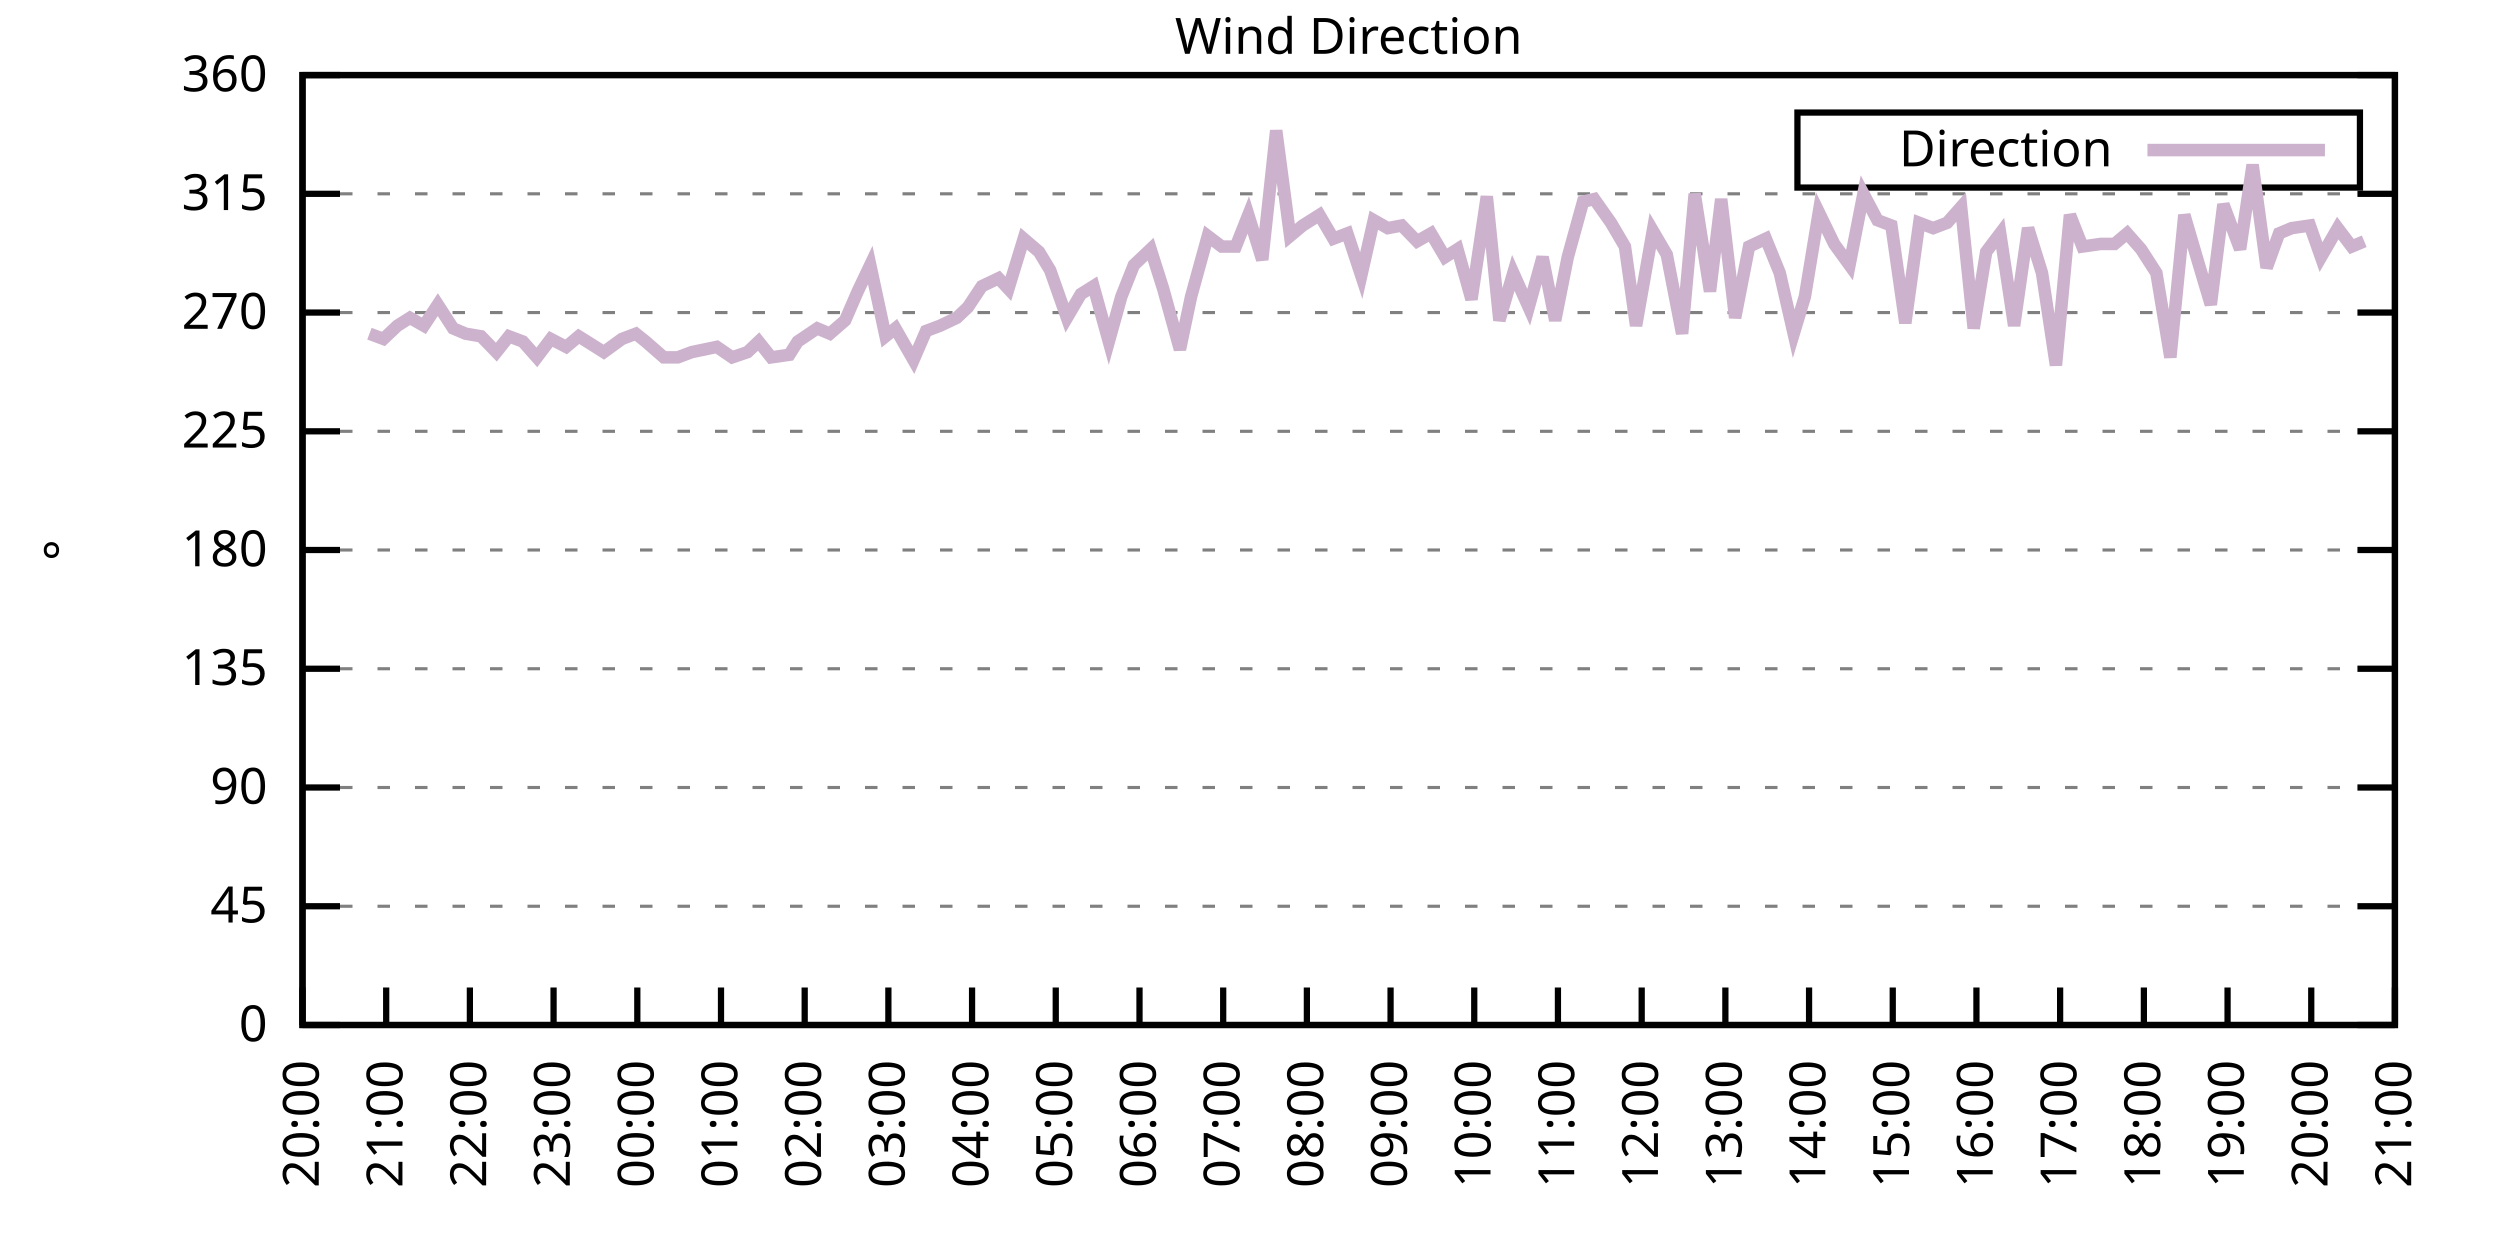
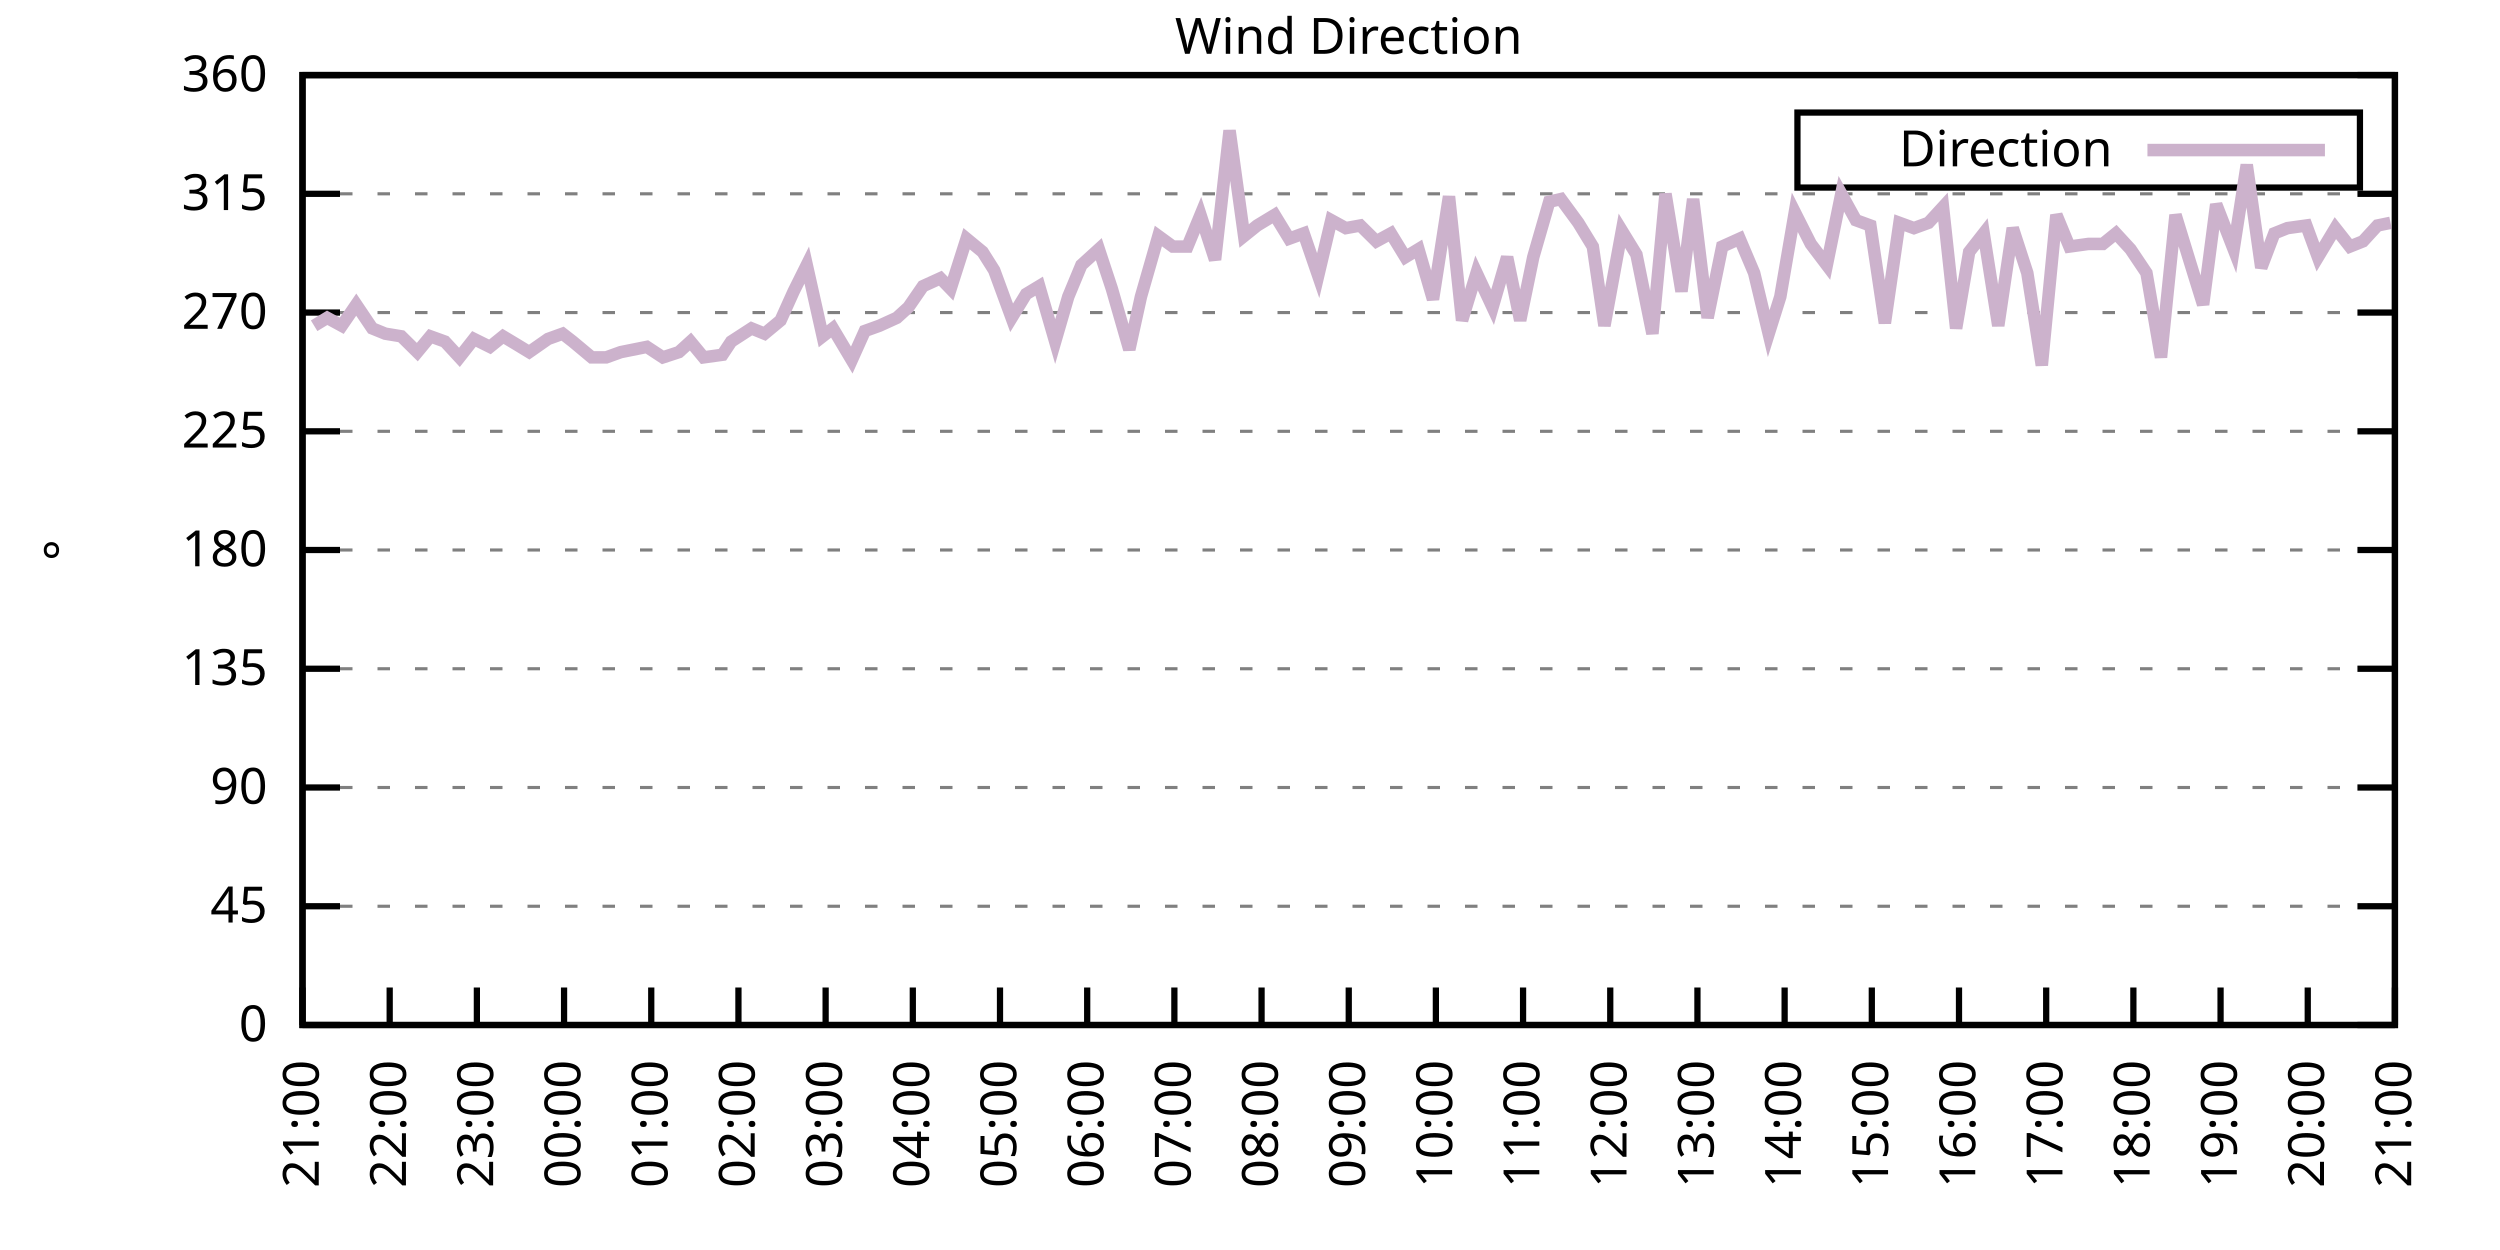
<svg xmlns="http://www.w3.org/2000/svg" xmlns:xlink="http://www.w3.org/1999/xlink" width="400" height="200" viewBox="0 0 400 200">
  <g id="gnuplot_canvas">
    <rect x="0" y="0" width="400" height="200" fill="none" />
    <defs>
      <circle id="gpDot" r="0.5" stroke-width="0.5" stroke="currentColor" />
      <path id="gpPt0" stroke-width="0.333" stroke="currentColor" d="M-1,0 h2 M0,-1 v2" />
      <path id="gpPt1" stroke-width="0.333" stroke="currentColor" d="M-1,-1 L1,1 M1,-1 L-1,1" />
      <path id="gpPt2" stroke-width="0.333" stroke="currentColor" d="M-1,0 L1,0 M0,-1 L0,1 M-1,-1 L1,1 M-1,1 L1,-1" />
      <rect id="gpPt3" stroke-width="0.333" stroke="currentColor" x="-1" y="-1" width="2" height="2" />
      <rect id="gpPt4" stroke-width="0.333" stroke="currentColor" fill="currentColor" x="-1" y="-1" width="2" height="2" />
      <circle id="gpPt5" stroke-width="0.333" stroke="currentColor" cx="0" cy="0" r="1" />
      <use xlink:href="#gpPt5" id="gpPt6" fill="currentColor" stroke="none" />
      <path id="gpPt7" stroke-width="0.333" stroke="currentColor" d="M0,-1.33 L-1.33,0.67 L1.33,0.67 z" />
      <use xlink:href="#gpPt7" id="gpPt8" fill="currentColor" stroke="none" />
      <use xlink:href="#gpPt7" id="gpPt9" stroke="currentColor" transform="rotate(180)" />
      <use xlink:href="#gpPt9" id="gpPt10" fill="currentColor" stroke="none" />
      <use xlink:href="#gpPt3" id="gpPt11" stroke="currentColor" transform="rotate(45)" />
      <use xlink:href="#gpPt11" id="gpPt12" fill="currentColor" stroke="none" />
      <path id="gpPt13" stroke-width="0.333" stroke="currentColor" d="M0,1.330 L1.265,0.411 L0.782,-1.067 L-0.782,-1.076 L-1.265,0.411 z" />
      <use xlink:href="#gpPt13" id="gpPt14" fill="currentColor" stroke="none" />
      <filter id="textbox" filterUnits="objectBoundingBox" x="0" y="0" height="1" width="1">
        <feFlood flood-color="white" flood-opacity="1" result="bgnd" />
        <feComposite in="SourceGraphic" in2="bgnd" operator="atop" />
      </filter>
      <filter id="greybox" filterUnits="objectBoundingBox" x="0" y="0" height="1" width="1">
        <feFlood flood-color="lightgrey" flood-opacity="1" result="grey" />
        <feComposite in="SourceGraphic" in2="grey" operator="atop" />
      </filter>
    </defs>
    <g fill="none" color="white" stroke="currentColor" stroke-width="1.00" stroke-linecap="butt" stroke-linejoin="miter">
</g>
    <g fill="none" color="black" stroke="currentColor" stroke-width="1.00" stroke-linecap="butt" stroke-linejoin="miter">
      <g stroke="none" shape-rendering="crispEdges">
        <polygon fill="rgb(255, 255, 255)" points="48.40,164.00 383.18,164.00 383.18,12.02 48.40,12.02 " />
      </g>
    </g>
    <g fill="none" color="black" stroke="currentColor" stroke-width="1.00" stroke-linecap="butt" stroke-linejoin="miter">
</g>
    <g fill="none" color="black" stroke="black" stroke-width="0.50" stroke-linecap="butt" stroke-linejoin="miter">
</g>
    <g fill="none" color="gray" stroke="currentColor" stroke-width="0.50" stroke-linecap="butt" stroke-linejoin="miter">
      <path stroke="gray" stroke-dasharray="2,4" class="gridline" d="M48.40,164.00 L383.19,164.00  " />
    </g>
    <g fill="none" color="gray" stroke="gray" stroke-width="1.00" stroke-linecap="butt" stroke-linejoin="miter">
</g>
    <g fill="none" color="black" stroke="currentColor" stroke-width="1.00" stroke-linecap="butt" stroke-linejoin="miter">
      <path stroke="black" d="M48.40,164.00 L54.40,164.00 M383.19,164.00 L377.19,164.00  " />
      <g transform="translate(42.80,166.60)" stroke="none" fill="black" font-family="Sans" font-size="8.00" text-anchor="end">
        <text>
          <tspan font-family="Sans"> 0</tspan>
        </text>
      </g>
    </g>
    <g fill="none" color="black" stroke="currentColor" stroke-width="1.00" stroke-linecap="butt" stroke-linejoin="miter">
</g>
    <g fill="none" color="black" stroke="black" stroke-width="0.50" stroke-linecap="butt" stroke-linejoin="miter">
</g>
    <g fill="none" color="gray" stroke="currentColor" stroke-width="0.50" stroke-linecap="butt" stroke-linejoin="miter">
      <path stroke="gray" stroke-dasharray="2,4" class="gridline" d="M48.40,145.00 L383.19,145.00  " />
    </g>
    <g fill="none" color="gray" stroke="gray" stroke-width="1.00" stroke-linecap="butt" stroke-linejoin="miter">
</g>
    <g fill="none" color="black" stroke="currentColor" stroke-width="1.00" stroke-linecap="butt" stroke-linejoin="miter">
      <path stroke="black" d="M48.40,145.00 L54.40,145.00 M383.19,145.00 L377.19,145.00  " />
      <g transform="translate(42.80,147.60)" stroke="none" fill="black" font-family="Sans" font-size="8.00" text-anchor="end">
        <text>
          <tspan font-family="Sans"> 45</tspan>
        </text>
      </g>
    </g>
    <g fill="none" color="black" stroke="currentColor" stroke-width="1.00" stroke-linecap="butt" stroke-linejoin="miter">
</g>
    <g fill="none" color="black" stroke="black" stroke-width="0.50" stroke-linecap="butt" stroke-linejoin="miter">
</g>
    <g fill="none" color="gray" stroke="currentColor" stroke-width="0.50" stroke-linecap="butt" stroke-linejoin="miter">
      <path stroke="gray" stroke-dasharray="2,4" class="gridline" d="M48.40,126.00 L383.19,126.00  " />
    </g>
    <g fill="none" color="gray" stroke="gray" stroke-width="1.00" stroke-linecap="butt" stroke-linejoin="miter">
</g>
    <g fill="none" color="black" stroke="currentColor" stroke-width="1.00" stroke-linecap="butt" stroke-linejoin="miter">
      <path stroke="black" d="M48.40,126.00 L54.40,126.00 M383.19,126.00 L377.19,126.00  " />
      <g transform="translate(42.80,128.60)" stroke="none" fill="black" font-family="Sans" font-size="8.00" text-anchor="end">
        <text>
          <tspan font-family="Sans"> 90</tspan>
        </text>
      </g>
    </g>
    <g fill="none" color="black" stroke="currentColor" stroke-width="1.00" stroke-linecap="butt" stroke-linejoin="miter">
</g>
    <g fill="none" color="black" stroke="black" stroke-width="0.50" stroke-linecap="butt" stroke-linejoin="miter">
</g>
    <g fill="none" color="gray" stroke="currentColor" stroke-width="0.50" stroke-linecap="butt" stroke-linejoin="miter">
      <path stroke="gray" stroke-dasharray="2,4" class="gridline" d="M48.40,107.00 L383.19,107.00  " />
    </g>
    <g fill="none" color="gray" stroke="gray" stroke-width="1.00" stroke-linecap="butt" stroke-linejoin="miter">
</g>
    <g fill="none" color="black" stroke="currentColor" stroke-width="1.00" stroke-linecap="butt" stroke-linejoin="miter">
      <path stroke="black" d="M48.40,107.00 L54.40,107.00 M383.19,107.00 L377.19,107.00  " />
      <g transform="translate(42.80,109.60)" stroke="none" fill="black" font-family="Sans" font-size="8.00" text-anchor="end">
        <text>
          <tspan font-family="Sans"> 135</tspan>
        </text>
      </g>
    </g>
    <g fill="none" color="black" stroke="currentColor" stroke-width="1.00" stroke-linecap="butt" stroke-linejoin="miter">
</g>
    <g fill="none" color="black" stroke="black" stroke-width="0.50" stroke-linecap="butt" stroke-linejoin="miter">
</g>
    <g fill="none" color="gray" stroke="currentColor" stroke-width="0.50" stroke-linecap="butt" stroke-linejoin="miter">
      <path stroke="gray" stroke-dasharray="2,4" class="gridline" d="M48.40,88.00 L383.19,88.00  " />
    </g>
    <g fill="none" color="gray" stroke="gray" stroke-width="1.00" stroke-linecap="butt" stroke-linejoin="miter">
</g>
    <g fill="none" color="black" stroke="currentColor" stroke-width="1.00" stroke-linecap="butt" stroke-linejoin="miter">
      <path stroke="black" d="M48.40,88.00 L54.40,88.00 M383.19,88.00 L377.19,88.00  " />
      <g transform="translate(42.80,90.60)" stroke="none" fill="black" font-family="Sans" font-size="8.00" text-anchor="end">
        <text>
          <tspan font-family="Sans"> 180</tspan>
        </text>
      </g>
    </g>
    <g fill="none" color="black" stroke="currentColor" stroke-width="1.00" stroke-linecap="butt" stroke-linejoin="miter">
</g>
    <g fill="none" color="black" stroke="black" stroke-width="0.50" stroke-linecap="butt" stroke-linejoin="miter">
</g>
    <g fill="none" color="gray" stroke="currentColor" stroke-width="0.50" stroke-linecap="butt" stroke-linejoin="miter">
      <path stroke="gray" stroke-dasharray="2,4" class="gridline" d="M48.40,69.01 L383.19,69.01  " />
    </g>
    <g fill="none" color="gray" stroke="gray" stroke-width="1.00" stroke-linecap="butt" stroke-linejoin="miter">
</g>
    <g fill="none" color="black" stroke="currentColor" stroke-width="1.00" stroke-linecap="butt" stroke-linejoin="miter">
      <path stroke="black" d="M48.40,69.01 L54.40,69.01 M383.19,69.01 L377.19,69.01  " />
      <g transform="translate(42.80,71.61)" stroke="none" fill="black" font-family="Sans" font-size="8.00" text-anchor="end">
        <text>
          <tspan font-family="Sans"> 225</tspan>
        </text>
      </g>
    </g>
    <g fill="none" color="black" stroke="currentColor" stroke-width="1.00" stroke-linecap="butt" stroke-linejoin="miter">
</g>
    <g fill="none" color="black" stroke="black" stroke-width="0.50" stroke-linecap="butt" stroke-linejoin="miter">
</g>
    <g fill="none" color="gray" stroke="currentColor" stroke-width="0.50" stroke-linecap="butt" stroke-linejoin="miter">
      <path stroke="gray" stroke-dasharray="2,4" class="gridline" d="M48.40,50.01 L383.19,50.01  " />
    </g>
    <g fill="none" color="gray" stroke="gray" stroke-width="1.00" stroke-linecap="butt" stroke-linejoin="miter">
</g>
    <g fill="none" color="black" stroke="currentColor" stroke-width="1.00" stroke-linecap="butt" stroke-linejoin="miter">
      <path stroke="black" d="M48.40,50.01 L54.40,50.01 M383.19,50.01 L377.19,50.01  " />
      <g transform="translate(42.80,52.61)" stroke="none" fill="black" font-family="Sans" font-size="8.00" text-anchor="end">
        <text>
          <tspan font-family="Sans"> 270</tspan>
        </text>
      </g>
    </g>
    <g fill="none" color="black" stroke="currentColor" stroke-width="1.00" stroke-linecap="butt" stroke-linejoin="miter">
</g>
    <g fill="none" color="black" stroke="black" stroke-width="0.50" stroke-linecap="butt" stroke-linejoin="miter">
</g>
    <g fill="none" color="gray" stroke="currentColor" stroke-width="0.50" stroke-linecap="butt" stroke-linejoin="miter">
      <path stroke="gray" stroke-dasharray="2,4" class="gridline" d="M48.40,31.01 L383.19,31.01  " />
    </g>
    <g fill="none" color="gray" stroke="gray" stroke-width="1.00" stroke-linecap="butt" stroke-linejoin="miter">
</g>
    <g fill="none" color="black" stroke="currentColor" stroke-width="1.00" stroke-linecap="butt" stroke-linejoin="miter">
      <path stroke="black" d="M48.40,31.01 L54.40,31.01 M383.19,31.01 L377.19,31.01  " />
      <g transform="translate(42.80,33.61)" stroke="none" fill="black" font-family="Sans" font-size="8.00" text-anchor="end">
        <text>
          <tspan font-family="Sans"> 315</tspan>
        </text>
      </g>
    </g>
    <g fill="none" color="black" stroke="currentColor" stroke-width="1.00" stroke-linecap="butt" stroke-linejoin="miter">
</g>
    <g fill="none" color="black" stroke="black" stroke-width="0.50" stroke-linecap="butt" stroke-linejoin="miter">
</g>
    <g fill="none" color="gray" stroke="currentColor" stroke-width="0.50" stroke-linecap="butt" stroke-linejoin="miter">
      <path stroke="gray" stroke-dasharray="2,4" class="gridline" d="M48.40,12.01 L383.19,12.01  " />
    </g>
    <g fill="none" color="gray" stroke="gray" stroke-width="1.00" stroke-linecap="butt" stroke-linejoin="miter">
</g>
    <g fill="none" color="black" stroke="currentColor" stroke-width="1.00" stroke-linecap="butt" stroke-linejoin="miter">
      <path stroke="black" d="M48.40,12.01 L54.40,12.01 M383.19,12.01 L377.19,12.01  " />
      <g transform="translate(42.80,14.61)" stroke="none" fill="black" font-family="Sans" font-size="8.00" text-anchor="end">
        <text>
          <tspan font-family="Sans"> 360</tspan>
        </text>
      </g>
    </g>
    <g fill="none" color="black" stroke="currentColor" stroke-width="1.00" stroke-linecap="butt" stroke-linejoin="miter">
      <path stroke="black" d="M48.40,164.00 L48.40,158.00  " />
      <g transform="translate(51.00,169.60) rotate(270.00)" stroke="none" fill="black" font-family="Sans" font-size="8.00" text-anchor="end">
        <text>
-           <tspan font-family="Sans">20:00</tspan>
-         </text>
-       </g>
-     </g>
-     <g fill="none" color="black" stroke="currentColor" stroke-width="1.00" stroke-linecap="butt" stroke-linejoin="miter">
-       <path stroke="black" d="M61.79,164.00 L61.79,158.00  " />
-       <g transform="translate(64.39,169.60) rotate(270.00)" stroke="none" fill="black" font-family="Sans" font-size="8.00" text-anchor="end">
-         <text>
          <tspan font-family="Sans">21:00</tspan>
        </text>
      </g>
    </g>
    <g fill="none" color="black" stroke="currentColor" stroke-width="1.00" stroke-linecap="butt" stroke-linejoin="miter">
-       <path stroke="black" d="M75.18,164.00 L75.18,158.00  " />
-       <g transform="translate(77.78,169.60) rotate(270.00)" stroke="none" fill="black" font-family="Sans" font-size="8.00" text-anchor="end">
+       <path stroke="black" d="M62.35,164.00 L62.35,158.00  " />
+       <g transform="translate(64.95,169.60) rotate(270.00)" stroke="none" fill="black" font-family="Sans" font-size="8.00" text-anchor="end">
        <text>
          <tspan font-family="Sans">22:00</tspan>
        </text>
      </g>
    </g>
    <g fill="none" color="black" stroke="currentColor" stroke-width="1.00" stroke-linecap="butt" stroke-linejoin="miter">
-       <path stroke="black" d="M88.57,164.00 L88.57,158.00  " />
-       <g transform="translate(91.17,169.60) rotate(270.00)" stroke="none" fill="black" font-family="Sans" font-size="8.00" text-anchor="end">
+       <path stroke="black" d="M76.30,164.00 L76.30,158.00  " />
+       <g transform="translate(78.90,169.60) rotate(270.00)" stroke="none" fill="black" font-family="Sans" font-size="8.00" text-anchor="end">
        <text>
          <tspan font-family="Sans">23:00</tspan>
        </text>
      </g>
    </g>
    <g fill="none" color="black" stroke="currentColor" stroke-width="1.00" stroke-linecap="butt" stroke-linejoin="miter">
-       <path stroke="black" d="M101.97,164.00 L101.97,158.00  " />
-       <g transform="translate(104.57,169.60) rotate(270.00)" stroke="none" fill="black" font-family="Sans" font-size="8.00" text-anchor="end">
+       <path stroke="black" d="M90.25,164.00 L90.25,158.00  " />
+       <g transform="translate(92.85,169.60) rotate(270.00)" stroke="none" fill="black" font-family="Sans" font-size="8.00" text-anchor="end">
        <text>
          <tspan font-family="Sans">00:00</tspan>
        </text>
      </g>
    </g>
    <g fill="none" color="black" stroke="currentColor" stroke-width="1.00" stroke-linecap="butt" stroke-linejoin="miter">
-       <path stroke="black" d="M115.36,164.00 L115.36,158.00  " />
-       <g transform="translate(117.96,169.60) rotate(270.00)" stroke="none" fill="black" font-family="Sans" font-size="8.00" text-anchor="end">
+       <path stroke="black" d="M104.20,164.00 L104.20,158.00  " />
+       <g transform="translate(106.80,169.60) rotate(270.00)" stroke="none" fill="black" font-family="Sans" font-size="8.00" text-anchor="end">
        <text>
          <tspan font-family="Sans">01:00</tspan>
        </text>
      </g>
    </g>
    <g fill="none" color="black" stroke="currentColor" stroke-width="1.00" stroke-linecap="butt" stroke-linejoin="miter">
-       <path stroke="black" d="M128.75,164.00 L128.75,158.00  " />
-       <g transform="translate(131.35,169.60) rotate(270.00)" stroke="none" fill="black" font-family="Sans" font-size="8.00" text-anchor="end">
+       <path stroke="black" d="M118.15,164.00 L118.15,158.00  " />
+       <g transform="translate(120.75,169.60) rotate(270.00)" stroke="none" fill="black" font-family="Sans" font-size="8.00" text-anchor="end">
        <text>
          <tspan font-family="Sans">02:00</tspan>
        </text>
      </g>
    </g>
    <g fill="none" color="black" stroke="currentColor" stroke-width="1.00" stroke-linecap="butt" stroke-linejoin="miter">
-       <path stroke="black" d="M142.14,164.00 L142.14,158.00  " />
-       <g transform="translate(144.74,169.60) rotate(270.00)" stroke="none" fill="black" font-family="Sans" font-size="8.00" text-anchor="end">
+       <path stroke="black" d="M132.10,164.00 L132.10,158.00  " />
+       <g transform="translate(134.70,169.60) rotate(270.00)" stroke="none" fill="black" font-family="Sans" font-size="8.00" text-anchor="end">
        <text>
          <tspan font-family="Sans">03:00</tspan>
        </text>
      </g>
    </g>
    <g fill="none" color="black" stroke="currentColor" stroke-width="1.00" stroke-linecap="butt" stroke-linejoin="miter">
-       <path stroke="black" d="M155.53,164.00 L155.53,158.00  " />
-       <g transform="translate(158.13,169.60) rotate(270.00)" stroke="none" fill="black" font-family="Sans" font-size="8.00" text-anchor="end">
+       <path stroke="black" d="M146.05,164.00 L146.05,158.00  " />
+       <g transform="translate(148.65,169.60) rotate(270.00)" stroke="none" fill="black" font-family="Sans" font-size="8.00" text-anchor="end">
        <text>
          <tspan font-family="Sans">04:00</tspan>
        </text>
      </g>
    </g>
    <g fill="none" color="black" stroke="currentColor" stroke-width="1.00" stroke-linecap="butt" stroke-linejoin="miter">
-       <path stroke="black" d="M168.92,164.00 L168.92,158.00  " />
-       <g transform="translate(171.52,169.60) rotate(270.00)" stroke="none" fill="black" font-family="Sans" font-size="8.00" text-anchor="end">
+       <path stroke="black" d="M160.00,164.00 L160.00,158.00  " />
+       <g transform="translate(162.60,169.60) rotate(270.00)" stroke="none" fill="black" font-family="Sans" font-size="8.00" text-anchor="end">
        <text>
          <tspan font-family="Sans">05:00</tspan>
        </text>
      </g>
    </g>
    <g fill="none" color="black" stroke="currentColor" stroke-width="1.00" stroke-linecap="butt" stroke-linejoin="miter">
-       <path stroke="black" d="M182.32,164.00 L182.32,158.00  " />
-       <g transform="translate(184.92,169.60) rotate(270.00)" stroke="none" fill="black" font-family="Sans" font-size="8.00" text-anchor="end">
+       <path stroke="black" d="M173.95,164.00 L173.95,158.00  " />
+       <g transform="translate(176.55,169.60) rotate(270.00)" stroke="none" fill="black" font-family="Sans" font-size="8.00" text-anchor="end">
        <text>
          <tspan font-family="Sans">06:00</tspan>
        </text>
      </g>
    </g>
    <g fill="none" color="black" stroke="currentColor" stroke-width="1.00" stroke-linecap="butt" stroke-linejoin="miter">
-       <path stroke="black" d="M195.71,164.00 L195.71,158.00  " />
-       <g transform="translate(198.31,169.60) rotate(270.00)" stroke="none" fill="black" font-family="Sans" font-size="8.00" text-anchor="end">
+       <path stroke="black" d="M187.90,164.00 L187.90,158.00  " />
+       <g transform="translate(190.50,169.60) rotate(270.00)" stroke="none" fill="black" font-family="Sans" font-size="8.00" text-anchor="end">
        <text>
          <tspan font-family="Sans">07:00</tspan>
        </text>
      </g>
    </g>
    <g fill="none" color="black" stroke="currentColor" stroke-width="1.00" stroke-linecap="butt" stroke-linejoin="miter">
-       <path stroke="black" d="M209.10,164.00 L209.10,158.00  " />
-       <g transform="translate(211.70,169.60) rotate(270.00)" stroke="none" fill="black" font-family="Sans" font-size="8.00" text-anchor="end">
+       <path stroke="black" d="M201.85,164.00 L201.85,158.00  " />
+       <g transform="translate(204.45,169.60) rotate(270.00)" stroke="none" fill="black" font-family="Sans" font-size="8.00" text-anchor="end">
        <text>
          <tspan font-family="Sans">08:00</tspan>
        </text>
      </g>
    </g>
    <g fill="none" color="black" stroke="currentColor" stroke-width="1.00" stroke-linecap="butt" stroke-linejoin="miter">
-       <path stroke="black" d="M222.49,164.00 L222.49,158.00  " />
-       <g transform="translate(225.09,169.60) rotate(270.00)" stroke="none" fill="black" font-family="Sans" font-size="8.00" text-anchor="end">
+       <path stroke="black" d="M215.80,164.00 L215.80,158.00  " />
+       <g transform="translate(218.40,169.60) rotate(270.00)" stroke="none" fill="black" font-family="Sans" font-size="8.00" text-anchor="end">
        <text>
          <tspan font-family="Sans">09:00</tspan>
        </text>
      </g>
    </g>
    <g fill="none" color="black" stroke="currentColor" stroke-width="1.00" stroke-linecap="butt" stroke-linejoin="miter">
-       <path stroke="black" d="M235.88,164.00 L235.88,158.00  " />
-       <g transform="translate(238.48,169.60) rotate(270.00)" stroke="none" fill="black" font-family="Sans" font-size="8.00" text-anchor="end">
+       <path stroke="black" d="M229.74,164.00 L229.74,158.00  " />
+       <g transform="translate(232.34,169.60) rotate(270.00)" stroke="none" fill="black" font-family="Sans" font-size="8.00" text-anchor="end">
        <text>
          <tspan font-family="Sans">10:00</tspan>
        </text>
      </g>
    </g>
    <g fill="none" color="black" stroke="currentColor" stroke-width="1.00" stroke-linecap="butt" stroke-linejoin="miter">
-       <path stroke="black" d="M249.27,164.00 L249.27,158.00  " />
-       <g transform="translate(251.87,169.60) rotate(270.00)" stroke="none" fill="black" font-family="Sans" font-size="8.00" text-anchor="end">
+       <path stroke="black" d="M243.69,164.00 L243.69,158.00  " />
+       <g transform="translate(246.29,169.60) rotate(270.00)" stroke="none" fill="black" font-family="Sans" font-size="8.00" text-anchor="end">
        <text>
          <tspan font-family="Sans">11:00</tspan>
        </text>
      </g>
    </g>
    <g fill="none" color="black" stroke="currentColor" stroke-width="1.00" stroke-linecap="butt" stroke-linejoin="miter">
-       <path stroke="black" d="M262.67,164.00 L262.67,158.00  " />
-       <g transform="translate(265.27,169.60) rotate(270.00)" stroke="none" fill="black" font-family="Sans" font-size="8.00" text-anchor="end">
+       <path stroke="black" d="M257.64,164.00 L257.64,158.00  " />
+       <g transform="translate(260.24,169.60) rotate(270.00)" stroke="none" fill="black" font-family="Sans" font-size="8.00" text-anchor="end">
        <text>
          <tspan font-family="Sans">12:00</tspan>
        </text>
      </g>
    </g>
    <g fill="none" color="black" stroke="currentColor" stroke-width="1.00" stroke-linecap="butt" stroke-linejoin="miter">
-       <path stroke="black" d="M276.06,164.00 L276.06,158.00  " />
-       <g transform="translate(278.66,169.60) rotate(270.00)" stroke="none" fill="black" font-family="Sans" font-size="8.00" text-anchor="end">
+       <path stroke="black" d="M271.59,164.00 L271.59,158.00  " />
+       <g transform="translate(274.19,169.60) rotate(270.00)" stroke="none" fill="black" font-family="Sans" font-size="8.00" text-anchor="end">
        <text>
          <tspan font-family="Sans">13:00</tspan>
        </text>
      </g>
    </g>
    <g fill="none" color="black" stroke="currentColor" stroke-width="1.00" stroke-linecap="butt" stroke-linejoin="miter">
-       <path stroke="black" d="M289.45,164.00 L289.45,158.00  " />
-       <g transform="translate(292.05,169.60) rotate(270.00)" stroke="none" fill="black" font-family="Sans" font-size="8.00" text-anchor="end">
+       <path stroke="black" d="M285.54,164.00 L285.54,158.00  " />
+       <g transform="translate(288.14,169.60) rotate(270.00)" stroke="none" fill="black" font-family="Sans" font-size="8.00" text-anchor="end">
        <text>
          <tspan font-family="Sans">14:00</tspan>
        </text>
      </g>
    </g>
    <g fill="none" color="black" stroke="currentColor" stroke-width="1.00" stroke-linecap="butt" stroke-linejoin="miter">
-       <path stroke="black" d="M302.84,164.00 L302.84,158.00  " />
-       <g transform="translate(305.44,169.60) rotate(270.00)" stroke="none" fill="black" font-family="Sans" font-size="8.00" text-anchor="end">
+       <path stroke="black" d="M299.49,164.00 L299.49,158.00  " />
+       <g transform="translate(302.09,169.60) rotate(270.00)" stroke="none" fill="black" font-family="Sans" font-size="8.00" text-anchor="end">
        <text>
          <tspan font-family="Sans">15:00</tspan>
        </text>
      </g>
    </g>
    <g fill="none" color="black" stroke="currentColor" stroke-width="1.00" stroke-linecap="butt" stroke-linejoin="miter">
-       <path stroke="black" d="M316.23,164.00 L316.23,158.00  " />
-       <g transform="translate(318.83,169.60) rotate(270.00)" stroke="none" fill="black" font-family="Sans" font-size="8.00" text-anchor="end">
+       <path stroke="black" d="M313.44,164.00 L313.44,158.00  " />
+       <g transform="translate(316.04,169.60) rotate(270.00)" stroke="none" fill="black" font-family="Sans" font-size="8.00" text-anchor="end">
        <text>
          <tspan font-family="Sans">16:00</tspan>
        </text>
      </g>
    </g>
    <g fill="none" color="black" stroke="currentColor" stroke-width="1.00" stroke-linecap="butt" stroke-linejoin="miter">
-       <path stroke="black" d="M329.62,164.00 L329.62,158.00  " />
-       <g transform="translate(332.22,169.60) rotate(270.00)" stroke="none" fill="black" font-family="Sans" font-size="8.00" text-anchor="end">
+       <path stroke="black" d="M327.39,164.00 L327.39,158.00  " />
+       <g transform="translate(329.99,169.60) rotate(270.00)" stroke="none" fill="black" font-family="Sans" font-size="8.00" text-anchor="end">
        <text>
          <tspan font-family="Sans">17:00</tspan>
        </text>
      </g>
    </g>
    <g fill="none" color="black" stroke="currentColor" stroke-width="1.00" stroke-linecap="butt" stroke-linejoin="miter">
-       <path stroke="black" d="M343.02,164.00 L343.02,158.00  " />
-       <g transform="translate(345.62,169.60) rotate(270.00)" stroke="none" fill="black" font-family="Sans" font-size="8.00" text-anchor="end">
+       <path stroke="black" d="M341.34,164.00 L341.34,158.00  " />
+       <g transform="translate(343.94,169.60) rotate(270.00)" stroke="none" fill="black" font-family="Sans" font-size="8.00" text-anchor="end">
        <text>
          <tspan font-family="Sans">18:00</tspan>
        </text>
      </g>
    </g>
    <g fill="none" color="black" stroke="currentColor" stroke-width="1.00" stroke-linecap="butt" stroke-linejoin="miter">
-       <path stroke="black" d="M356.41,164.00 L356.41,158.00  " />
-       <g transform="translate(359.01,169.60) rotate(270.00)" stroke="none" fill="black" font-family="Sans" font-size="8.00" text-anchor="end">
+       <path stroke="black" d="M355.29,164.00 L355.29,158.00  " />
+       <g transform="translate(357.89,169.60) rotate(270.00)" stroke="none" fill="black" font-family="Sans" font-size="8.00" text-anchor="end">
        <text>
          <tspan font-family="Sans">19:00</tspan>
        </text>
      </g>
    </g>
    <g fill="none" color="black" stroke="currentColor" stroke-width="1.00" stroke-linecap="butt" stroke-linejoin="miter">
-       <path stroke="black" d="M369.80,164.00 L369.80,158.00  " />
-       <g transform="translate(372.40,169.60) rotate(270.00)" stroke="none" fill="black" font-family="Sans" font-size="8.00" text-anchor="end">
+       <path stroke="black" d="M369.24,164.00 L369.24,158.00  " />
+       <g transform="translate(371.84,169.60) rotate(270.00)" stroke="none" fill="black" font-family="Sans" font-size="8.00" text-anchor="end">
        <text>
          <tspan font-family="Sans">20:00</tspan>
        </text>
      </g>
    </g>
    <g fill="none" color="black" stroke="currentColor" stroke-width="1.00" stroke-linecap="butt" stroke-linejoin="miter">
      <path stroke="black" d="M383.19,164.00 L383.19,158.00  " />
      <g transform="translate(385.79,169.60) rotate(270.00)" stroke="none" fill="black" font-family="Sans" font-size="8.00" text-anchor="end">
        <text>
          <tspan font-family="Sans">21:00</tspan>
        </text>
      </g>
    </g>
    <g fill="none" color="black" stroke="currentColor" stroke-width="1.00" stroke-linecap="butt" stroke-linejoin="miter">
</g>
    <g fill="none" color="black" stroke="currentColor" stroke-width="1.00" stroke-linecap="butt" stroke-linejoin="miter">
      <path stroke="black" d="M48.40,12.01 L48.40,164.00 L383.19,164.00 L383.19,12.01 L48.40,12.01 Z  " />
    </g>
    <g fill="none" color="black" stroke="currentColor" stroke-width="1.00" stroke-linecap="butt" stroke-linejoin="miter">
</g>
    <g fill="none" color="black" stroke="currentColor" stroke-width="1.00" stroke-linecap="butt" stroke-linejoin="miter">
      <path stroke="black" d="M287.59,30.01 L287.59,18.01 L377.59,18.01 L377.59,30.01 L287.59,30.01 Z  " />
    </g>
    <g id="Wind_direction_plot_1">
      <g fill="none" color="white" stroke="black" stroke-width="2.00" stroke-linecap="butt" stroke-linejoin="miter">
</g>
      <g fill="none" color="black" stroke="currentColor" stroke-width="2.00" stroke-linecap="butt" stroke-linejoin="miter">
        <g transform="translate(337.99,26.61)" stroke="none" fill="black" font-family="Sans" font-size="8.00" text-anchor="end">
          <text>
            <tspan font-family="Sans">Direction</tspan>
          </text>
        </g>
      </g>
      <g fill="none" color="black" stroke="currentColor" stroke-width="2.00" stroke-linecap="butt" stroke-linejoin="miter">
-         <path stroke="rgb(204, 178, 204)" d="M343.59,24.01 L371.99,24.01 M59.11,53.39 L61.35,54.23 L63.58,52.12 L65.59,50.85 L67.82,52.12 L70.05,48.74   L72.50,52.54 L74.51,53.39 L76.97,53.81 L79.42,56.34 L81.43,53.81 L83.66,54.65 L85.90,57.18 L88.13,54.23   L90.58,55.50 L92.59,53.81 L94.60,55.07 L96.61,56.34 L99.51,54.23 L101.74,53.39 L103.31,54.65 L106.21,57.18   L108.44,57.18 L110.67,56.34 L114.69,55.50 L117.14,57.18 L119.60,56.34 L121.38,54.65 L123.39,57.18 L126.29,56.76   L127.63,54.65 L130.76,52.54 L132.77,53.39 L135.22,51.27 L137.23,46.63 L139.24,42.41 L141.69,53.81 L143.26,52.54   L146.16,57.61 L148.17,52.96 L150.40,52.12 L153.08,50.85 L154.86,49.16 L157.10,45.79 L159.77,44.52 L161.34,46.21   L163.79,38.19 L166.25,40.30 L168.03,43.25 L170.71,50.85 L172.94,47.05 L174.95,45.79 L177.41,54.65 L179.41,47.47   L181.42,42.41 L184.10,39.87 L186.11,46.21 L188.79,55.92 L190.57,47.47 L193.25,37.76 L195.48,39.45 L197.72,39.45   L199.73,34.39 L201.96,41.56 L204.19,20.88 L206.42,37.76 L208.43,36.08 L211.11,34.39 L213.34,38.19 L215.57,37.34   L217.80,44.10 L219.81,35.23 L222.04,36.50 L224.28,36.08 L226.73,38.61 L228.96,37.34 L231.20,41.14 L233.20,39.87   L235.44,47.90 L237.89,31.43 L239.90,51.27 L242.13,43.67 L244.59,49.16 L246.82,41.14 L248.83,51.27 L250.84,41.14   L253.29,32.28 L255.08,31.85 L257.76,35.65 L259.99,39.45 L261.77,52.12 L264.45,36.92 L266.68,40.72 L269.14,53.39   L271.15,31.01 L273.60,46.63 L275.39,31.85 L277.62,50.85 L279.85,39.45 L282.53,38.19 L284.76,43.67 L286.99,53.39   L288.78,47.47 L291.01,33.96 L293.47,39.03 L295.92,42.41 L298.15,31.01 L300.39,35.23 L302.62,36.08 L304.85,51.70   L307.08,35.65 L309.31,36.50 L311.54,35.65 L313.78,33.12 L315.79,52.54 L317.79,40.30 L320.03,37.34 L322.26,52.12   L324.49,36.50 L326.72,43.67 L328.95,58.45 L331.19,34.39 L333.19,39.45 L336.10,39.03 L338.33,39.03 L340.34,37.34   L342.57,39.87 L345.02,43.67 L347.26,57.18 L349.49,34.39 L351.72,41.99 L353.73,48.74 L355.74,32.70 L358.42,39.87   L360.42,26.36 L362.66,42.83 L364.66,37.34 L366.67,36.50 L369.58,36.08 L371.36,41.14 L374.04,36.50 L376.27,39.45   L378.28,38.61  " />
+         <path stroke="rgb(204, 178, 204)" d="M343.59,24.01 L371.99,24.01 M50.26,52.12 L52.35,50.85 L54.68,52.12 L57.00,48.74 L59.56,52.54 L61.65,53.39   L64.21,53.81 L66.77,56.34 L68.86,53.81 L71.18,54.65 L73.51,57.18 L75.83,54.23 L78.39,55.50 L80.48,53.81   L82.58,55.07 L84.67,56.34 L87.69,54.23 L90.02,53.39 L91.64,54.65 L94.67,57.18 L96.99,57.18 L99.32,56.34   L103.50,55.50 L106.06,57.18 L108.62,56.34 L110.48,54.65 L112.57,57.18 L115.59,56.76 L116.99,54.65 L120.24,52.54   L122.33,53.39 L124.89,51.27 L126.98,46.63 L129.08,42.41 L131.63,53.81 L133.26,52.54 L136.28,57.61 L138.37,52.96   L140.70,52.12 L143.49,50.85 L145.35,49.16 L147.67,45.79 L150.46,44.52 L152.09,46.21 L154.65,38.19 L157.21,40.30   L159.07,43.25 L161.86,50.85 L164.18,47.05 L166.27,45.79 L168.83,54.65 L170.92,47.47 L173.02,42.41 L175.81,39.87   L177.90,46.21 L180.69,55.92 L182.55,47.47 L185.34,37.76 L187.66,39.45 L189.99,39.45 L192.08,34.39 L194.41,41.56   L196.73,20.88 L199.06,37.76 L201.15,36.08 L203.94,34.39 L206.26,38.19 L208.59,37.34 L210.91,44.10 L213.01,35.23   L215.33,36.50 L217.65,36.08 L220.21,38.61 L222.54,37.34 L224.86,41.14 L226.95,39.87 L229.28,47.90 L231.84,31.43   L233.93,51.27 L236.25,43.67 L238.81,49.16 L241.14,41.14 L243.23,51.27 L245.32,41.14 L247.88,32.28 L249.74,31.85   L252.53,35.65 L254.85,39.45 L256.71,52.12 L259.50,36.92 L261.83,40.72 L264.39,53.39 L266.48,31.01 L269.04,46.63   L270.90,31.85 L273.22,50.85 L275.55,39.45 L278.34,38.19 L280.66,43.67 L282.99,53.39 L284.85,47.47 L287.17,33.96   L289.73,39.03 L292.29,42.41 L294.61,31.01 L296.94,35.23 L299.26,36.08 L301.58,51.70 L303.91,35.65 L306.23,36.50   L308.56,35.65 L310.88,33.12 L312.98,52.54 L315.07,40.30 L317.39,37.34 L319.72,52.12 L322.04,36.50 L324.37,43.67   L326.69,58.45 L329.02,34.39 L331.11,39.45 L334.13,39.03 L336.46,39.03 L338.55,37.34 L340.88,39.87 L343.43,43.67   L345.76,57.18 L348.08,34.39 L350.41,41.99 L352.50,48.74 L354.59,32.70 L357.38,39.87 L359.48,26.36 L361.80,42.83   L363.89,37.34 L365.99,36.50 L369.01,36.08 L370.87,41.14 L373.66,36.50 L375.98,39.45 L378.08,38.61 L380.40,36.08   L382.49,35.65  " />
      </g>
    </g>
    <g fill="none" color="black" stroke="currentColor" stroke-width="2.00" stroke-linecap="butt" stroke-linejoin="miter">
</g>
    <g fill="none" color="black" stroke="black" stroke-width="1.00" stroke-linecap="butt" stroke-linejoin="miter">
</g>
    <g fill="none" color="black" stroke="currentColor" stroke-width="1.00" stroke-linecap="butt" stroke-linejoin="miter">
      <path stroke="black" d="M48.40,12.01 L48.40,164.00 L383.19,164.00 L383.19,12.01 L48.40,12.01 Z  " />
      <g transform="translate(12.80,88.01) rotate(270.00)" stroke="none" fill="black" font-family="Sans" font-size="8.00" text-anchor="middle">
        <text>
          <tspan font-family="Sans">°</tspan>
        </text>
      </g>
    </g>
    <g fill="none" color="black" stroke="currentColor" stroke-width="1.00" stroke-linecap="butt" stroke-linejoin="miter">
</g>
    <g fill="none" color="black" stroke="currentColor" stroke-width="1.00" stroke-linecap="butt" stroke-linejoin="miter">
      <g transform="translate(215.79,8.61)" stroke="none" fill="black" font-family="Sans" font-size="8.00" text-anchor="middle">
        <text>
          <tspan font-family="Sans">Wind Direction</tspan>
        </text>
      </g>
    </g>
    <g fill="none" color="black" stroke="currentColor" stroke-width="1.00" stroke-linecap="butt" stroke-linejoin="miter">
</g>
  </g>
</svg>
